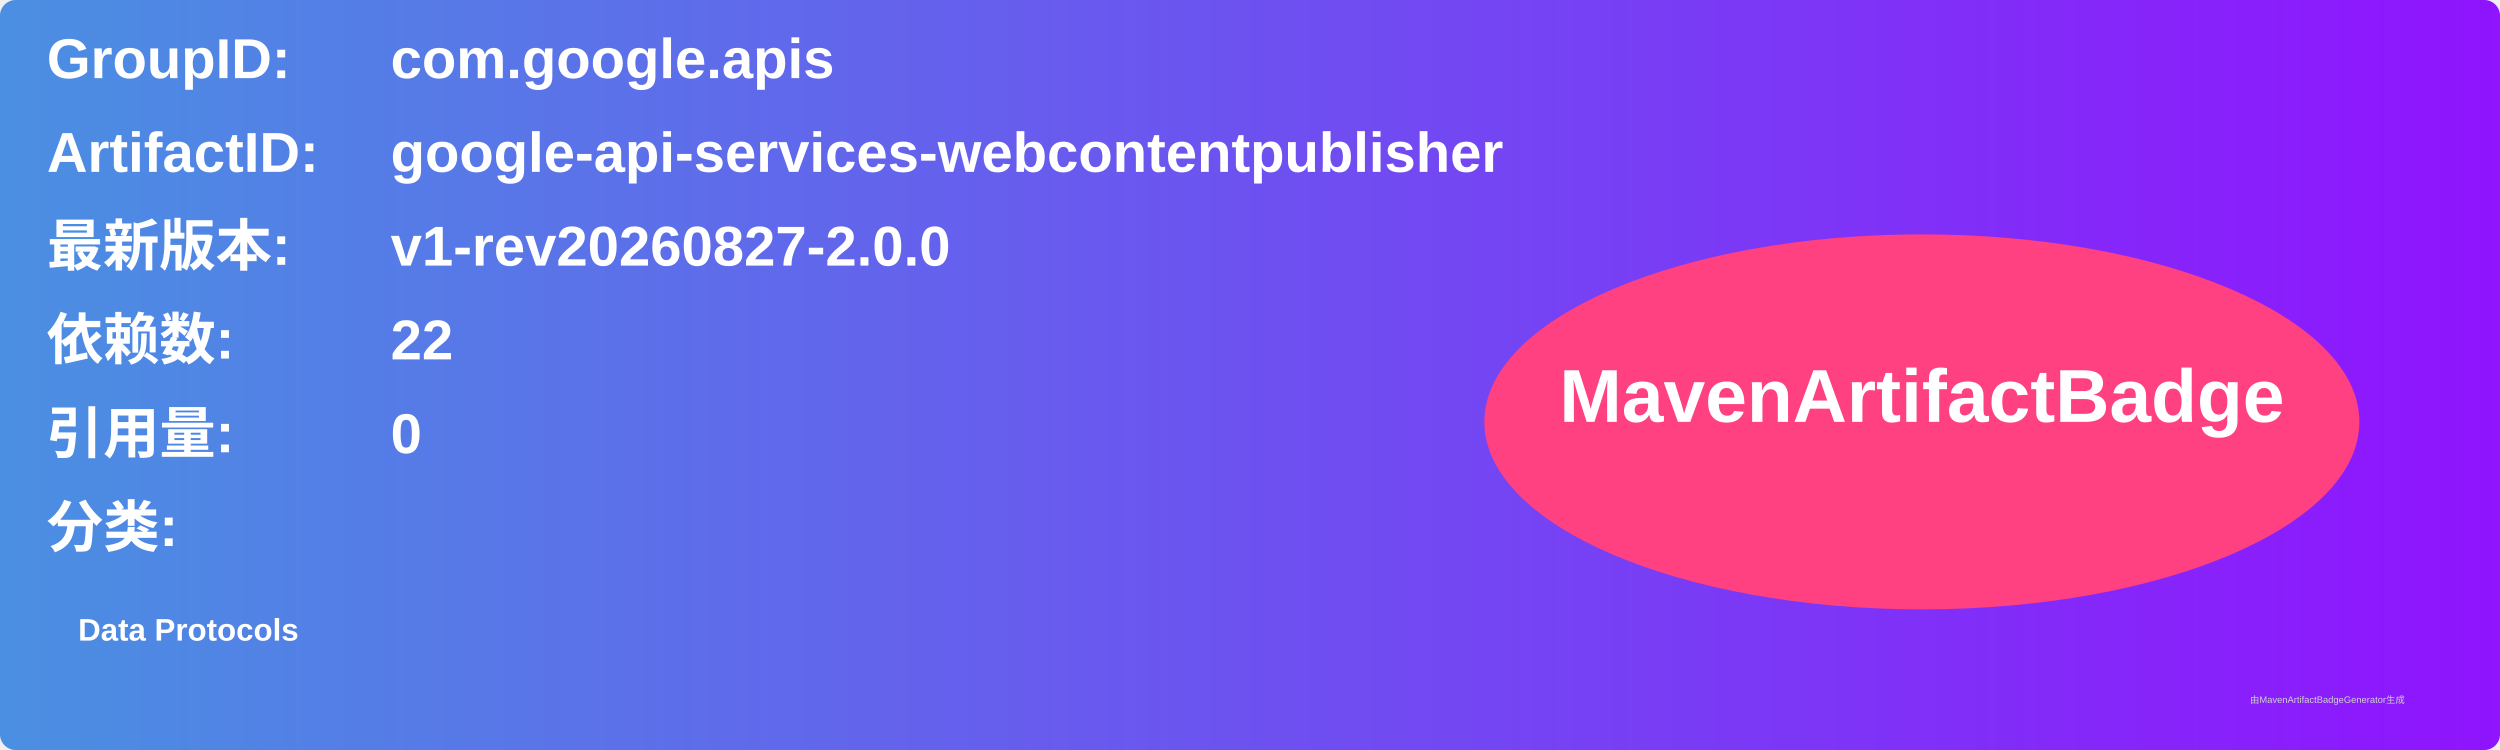
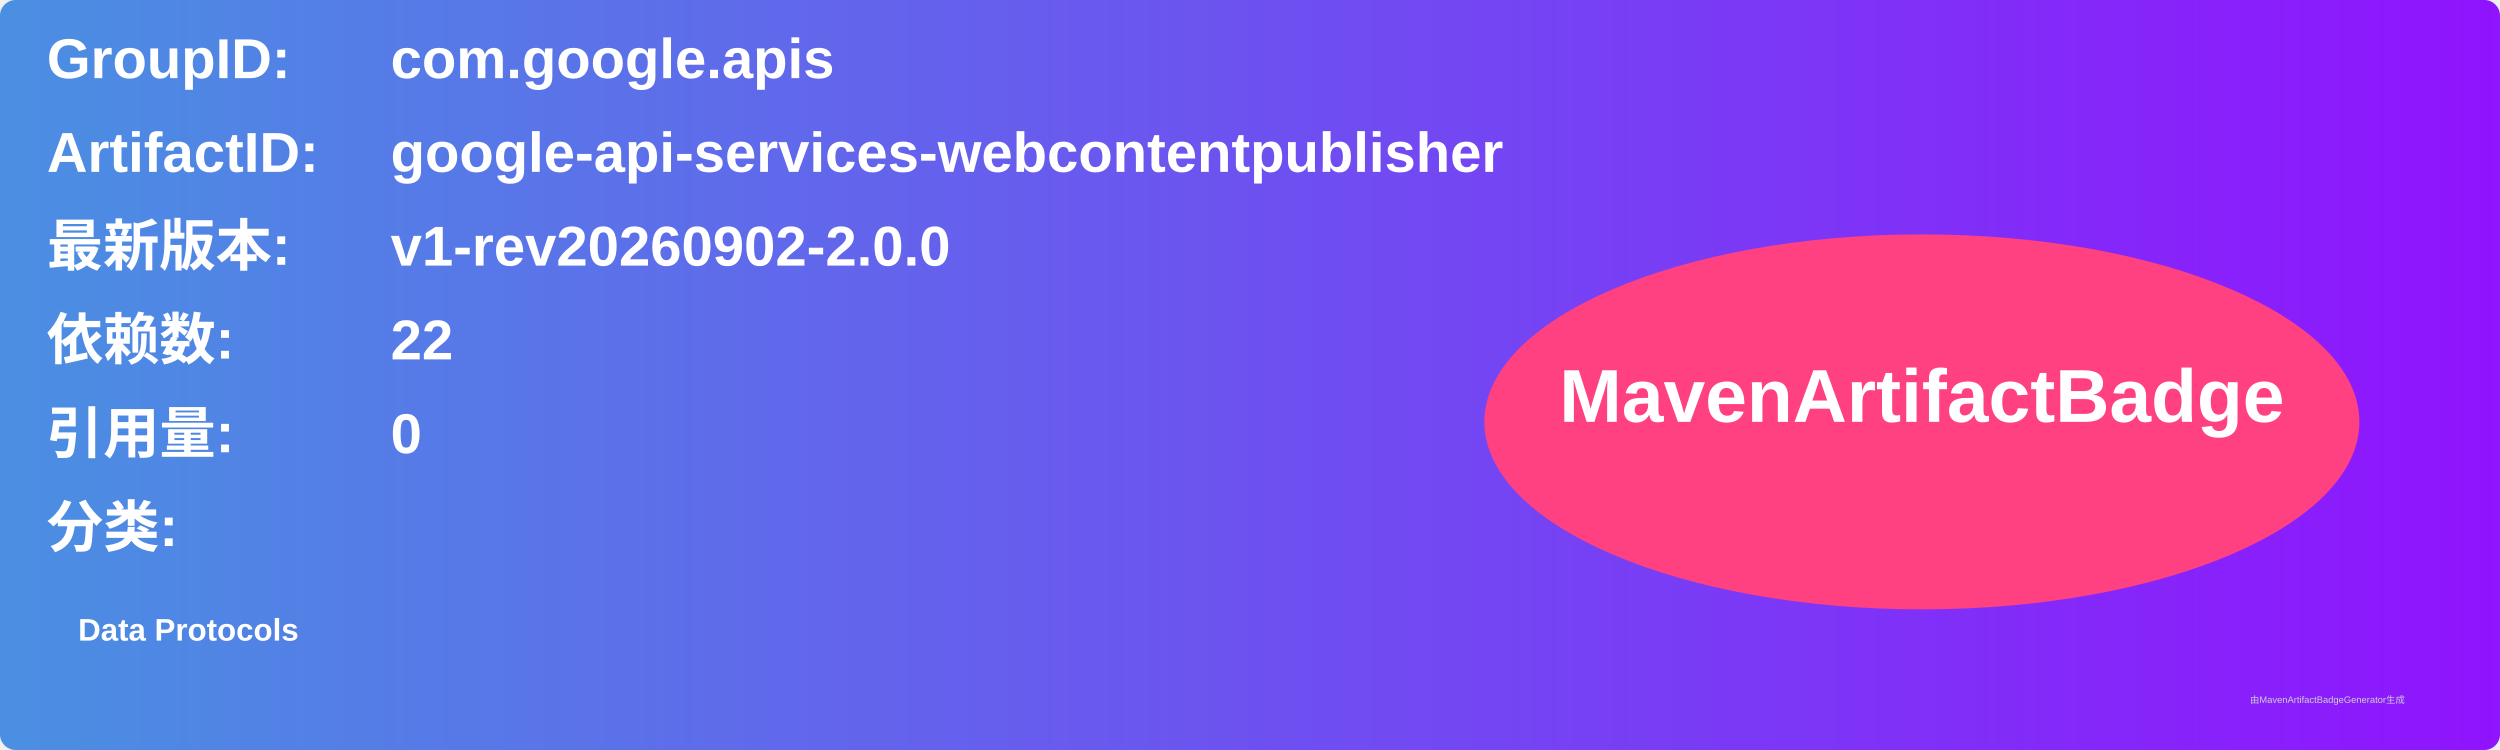
<svg xmlns="http://www.w3.org/2000/svg" width="800" height="240" viewBox="0 0 800 240">
  <linearGradient id="grad" x1="0%" y1="0%" x2="100%" y2="0%">
    <stop offset="0%" stop-color="#4a90e2" />
    <stop offset="100%" stop-color="#9013fe" />
  </linearGradient>
  <rect width="100%" height="100%" rx="5" ry="5" fill="url(#grad)" />
  <g transform="translate(15, 15)">
    <text x="0" y="10" font-family="Arial" font-size="18" fill="white" font-weight="bold" width="260">GroupID:</text>
    <text x="110" y="10" font-family="Arial" font-size="18" fill="white" font-weight="bold" width="460">com.google.apis</text>
    <text x="0" y="40" font-family="Arial" font-size="18" fill="white" font-weight="bold" width="260">ArtifactID:</text>
    <text x="110" y="40" font-family="Arial" font-size="18" fill="white" font-weight="bold" width="460">google-api-services-webcontentpublisher</text>
    <text x="0" y="70" font-family="Arial" font-size="18" fill="white" font-weight="bold">最新版本:</text>
    <text x="110" y="70" font-family="Arial" font-size="18" fill="white" font-weight="bold">
-       <tspan font-weight="bold">v1-rev20260827-2.0.0</tspan>
+       <tspan font-weight="bold">v1-rev20260902-2.0.0</tspan>
    </text>
    <text x="0" y="100" font-family="Arial" font-size="18" fill="white" font-weight="bold">依赖数: </text>
    <text x="110" y="100" font-family="Arial" font-size="18" fill="white">
      <tspan font-weight="bold">22</tspan>
    </text>
    <text x="0" y="130" font-family="Arial" font-size="18" fill="white" font-weight="bold">引用量: </text>
    <text x="110" y="130" font-family="Arial" font-size="18" fill="white">
      <tspan font-weight="bold">0</tspan>
    </text>
    <text x="0" y="160" font-family="Arial" font-size="18" fill="white" font-weight="bold">分类:</text>
    <text x="10" y="190" font-family="Arial" font-size="10" fill="white">
      <tspan font-weight="bold">Data Protocols</tspan>
    </text>
    <ellipse cx="600" cy="120" rx="140" ry="60" fill="#ff4081" />
    <text x="600" y="120" text-anchor="middle" font-family="Arial" font-size="24" fill="white" font-weight="bold">MavenArtifactBadge</text>
  </g>
  <text x="720" y="225" font-family="Arial" font-size="3" fill="#d0d0d0">由MavenArtifactBadgeGenerator生成</text>
</svg>
